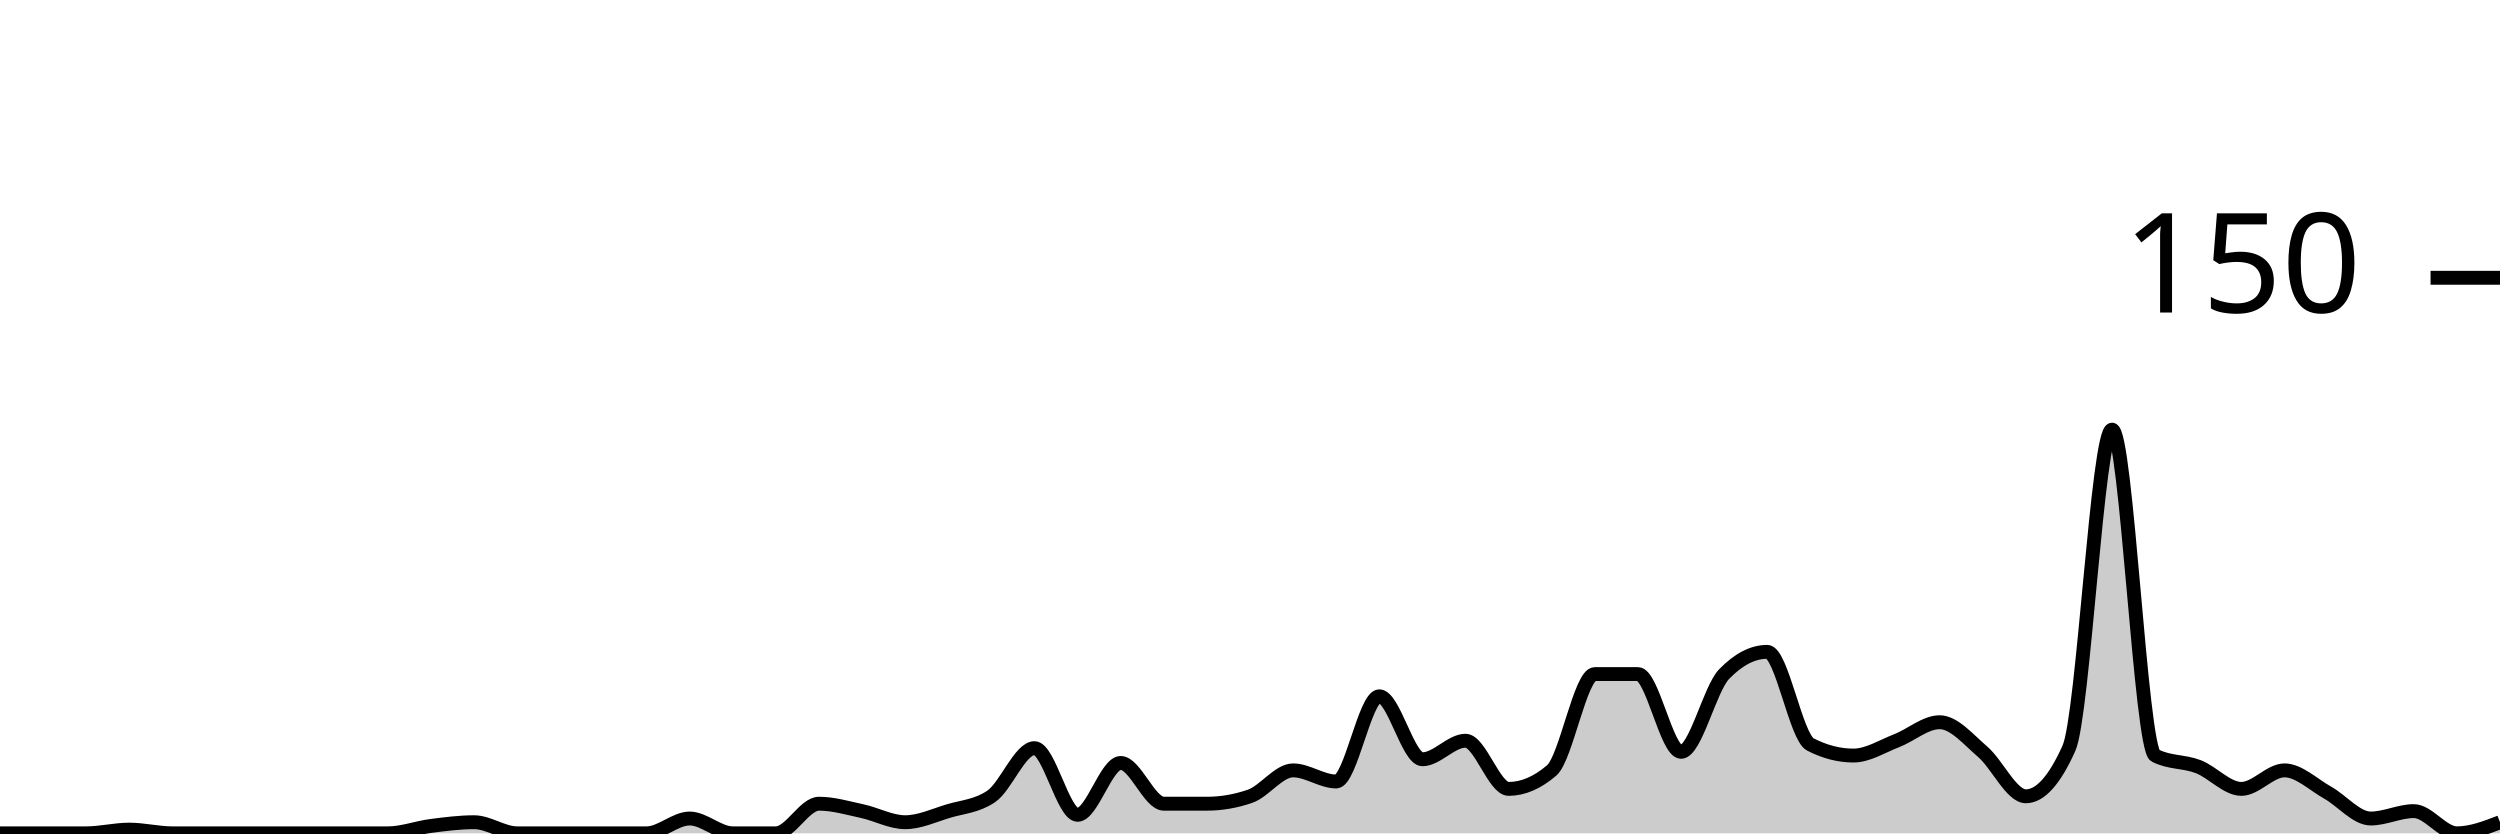
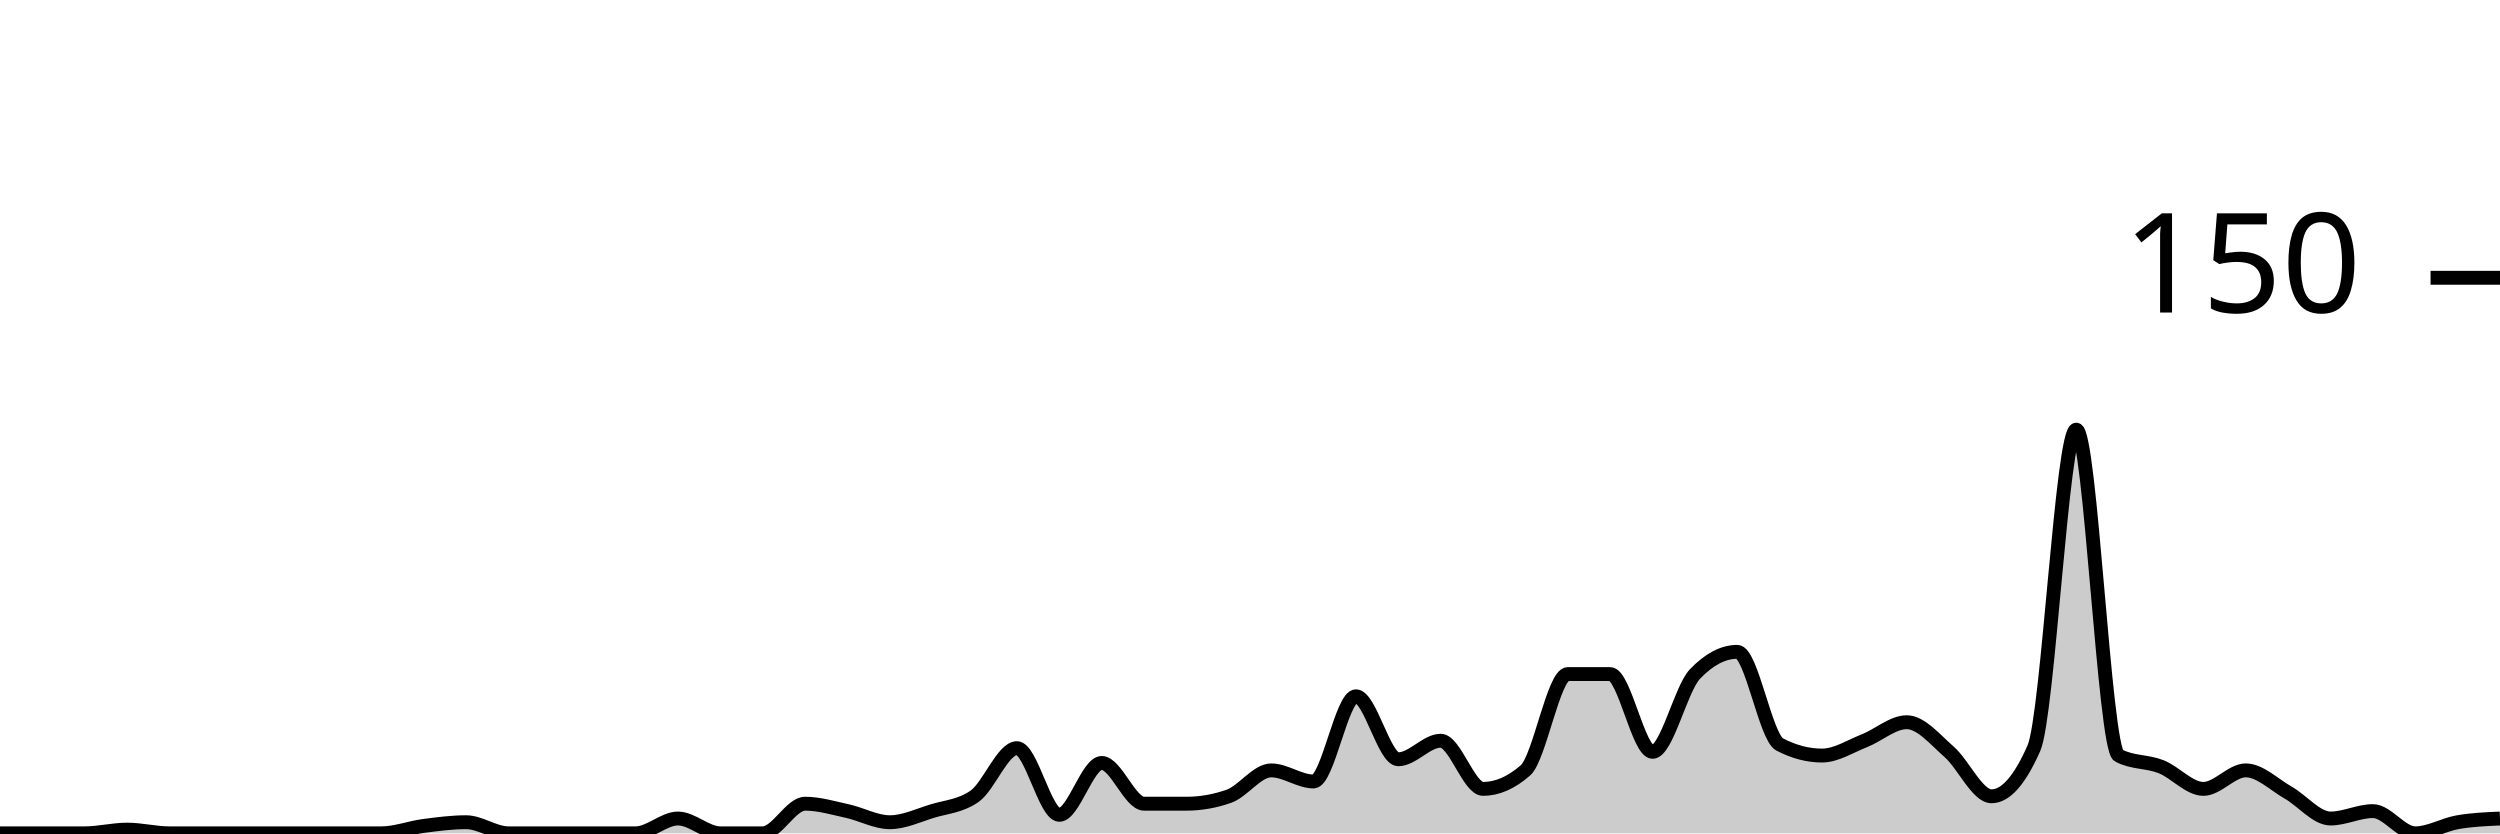
<svg xmlns="http://www.w3.org/2000/svg" viewBox="0 0 180 60">
  <g transform="translate(0,20)">
-     <path class="area" fill="rgba(0, 0, 0, 0.2)" d="M0,40C1.034,40,2.069,40,3.103,40C4.138,40,5.172,40,6.207,40C7.241,40,8.276,39.733,9.31,39.733C10.345,39.733,11.379,40,12.414,40C13.448,40,14.483,40,15.517,40C16.552,40,17.586,40,18.621,40C19.655,40,20.69,40,21.724,40C22.759,40,23.793,40,24.828,40C25.862,40,26.897,40,27.931,40C28.966,40,30,39.6,31.034,39.467C32.069,39.333,33.103,39.2,34.138,39.2C35.172,39.2,36.207,40,37.241,40C38.276,40,39.31,40,40.345,40C41.379,40,42.414,40,43.448,40C44.483,40,45.517,40,46.552,40C47.586,40,48.621,38.933,49.655,38.933C50.69,38.933,51.724,40,52.759,40C53.793,40,54.828,40,55.862,40C56.897,40,57.931,37.867,58.966,37.867C60,37.867,61.034,38.178,62.069,38.4C63.103,38.622,64.138,39.2,65.172,39.2C66.207,39.2,67.241,38.711,68.276,38.4C69.31,38.089,70.345,38.044,71.379,37.333C72.414,36.622,73.448,33.867,74.483,33.867C75.517,33.867,76.552,38.667,77.586,38.667C78.621,38.667,79.655,34.933,80.69,34.933C81.724,34.933,82.759,37.867,83.793,37.867C84.828,37.867,85.862,37.867,86.897,37.867C87.931,37.867,88.966,37.689,90,37.333C91.034,36.978,92.069,35.467,93.103,35.467C94.138,35.467,95.172,36.267,96.207,36.267C97.241,36.267,98.276,30.133,99.31,30.133C100.345,30.133,101.379,34.667,102.414,34.667C103.448,34.667,104.483,33.333,105.517,33.333C106.552,33.333,107.586,36.8,108.621,36.8C109.655,36.8,110.69,36.356,111.724,35.467C112.759,34.578,113.793,28.533,114.828,28.533C115.862,28.533,116.897,28.533,117.931,28.533C118.966,28.533,120,34.133,121.034,34.133C122.069,34.133,123.103,29.6,124.138,28.533C125.172,27.467,126.207,26.933,127.241,26.933C128.276,26.933,129.31,33.067,130.345,33.6C131.379,34.133,132.414,34.4,133.448,34.4C134.483,34.4,135.517,33.733,136.552,33.333C137.586,32.933,138.621,32,139.655,32C140.69,32,141.724,33.244,142.759,34.133C143.793,35.022,144.828,37.333,145.862,37.333C146.897,37.333,147.931,36.178,148.966,33.867C150,31.556,151.034,10.933,152.069,10.933C153.103,10.933,154.138,33.867,155.172,34.4C156.207,34.933,157.241,34.8,158.276,35.2C159.31,35.6,160.345,36.8,161.379,36.8C162.414,36.8,163.448,35.467,164.483,35.467C165.517,35.467,166.552,36.489,167.586,37.067C168.621,37.644,169.655,38.933,170.69,38.933C171.724,38.933,172.759,38.4,173.793,38.4C174.828,38.4,175.862,40,176.897,40C177.931,40,178.966,39.6,180,39.2L180,40C178.966,40,177.931,40,176.897,40C175.862,40,174.828,40,173.793,40C172.759,40,171.724,40,170.69,40C169.655,40,168.621,40,167.586,40C166.552,40,165.517,40,164.483,40C163.448,40,162.414,40,161.379,40C160.345,40,159.31,40,158.276,40C157.241,40,156.207,40,155.172,40C154.138,40,153.103,40,152.069,40C151.034,40,150,40,148.966,40C147.931,40,146.897,40,145.862,40C144.828,40,143.793,40,142.759,40C141.724,40,140.69,40,139.655,40C138.621,40,137.586,40,136.552,40C135.517,40,134.483,40,133.448,40C132.414,40,131.379,40,130.345,40C129.31,40,128.276,40,127.241,40C126.207,40,125.172,40,124.138,40C123.103,40,122.069,40,121.034,40C120,40,118.966,40,117.931,40C116.897,40,115.862,40,114.828,40C113.793,40,112.759,40,111.724,40C110.69,40,109.655,40,108.621,40C107.586,40,106.552,40,105.517,40C104.483,40,103.448,40,102.414,40C101.379,40,100.345,40,99.31,40C98.276,40,97.241,40,96.207,40C95.172,40,94.138,40,93.103,40C92.069,40,91.034,40,90,40C88.966,40,87.931,40,86.897,40C85.862,40,84.828,40,83.793,40C82.759,40,81.724,40,80.69,40C79.655,40,78.621,40,77.586,40C76.552,40,75.517,40,74.483,40C73.448,40,72.414,40,71.379,40C70.345,40,69.31,40,68.276,40C67.241,40,66.207,40,65.172,40C64.138,40,63.103,40,62.069,40C61.034,40,60,40,58.966,40C57.931,40,56.897,40,55.862,40C54.828,40,53.793,40,52.759,40C51.724,40,50.69,40,49.655,40C48.621,40,47.586,40,46.552,40C45.517,40,44.483,40,43.448,40C42.414,40,41.379,40,40.345,40C39.31,40,38.276,40,37.241,40C36.207,40,35.172,40,34.138,40C33.103,40,32.069,40,31.034,40C30,40,28.966,40,27.931,40C26.897,40,25.862,40,24.828,40C23.793,40,22.759,40,21.724,40C20.69,40,19.655,40,18.621,40C17.586,40,16.552,40,15.517,40C14.483,40,13.448,40,12.414,40C11.379,40,10.345,40,9.31,40C8.276,40,7.241,40,6.207,40C5.172,40,4.138,40,3.103,40C2.069,40,1.034,40,0,40Z" />
-     <path class="line" stroke="black" fill="none" d="M0,40C1.034,40,2.069,40,3.103,40C4.138,40,5.172,40,6.207,40C7.241,40,8.276,39.733,9.31,39.733C10.345,39.733,11.379,40,12.414,40C13.448,40,14.483,40,15.517,40C16.552,40,17.586,40,18.621,40C19.655,40,20.69,40,21.724,40C22.759,40,23.793,40,24.828,40C25.862,40,26.897,40,27.931,40C28.966,40,30,39.6,31.034,39.467C32.069,39.333,33.103,39.2,34.138,39.2C35.172,39.2,36.207,40,37.241,40C38.276,40,39.31,40,40.345,40C41.379,40,42.414,40,43.448,40C44.483,40,45.517,40,46.552,40C47.586,40,48.621,38.933,49.655,38.933C50.69,38.933,51.724,40,52.759,40C53.793,40,54.828,40,55.862,40C56.897,40,57.931,37.867,58.966,37.867C60,37.867,61.034,38.178,62.069,38.4C63.103,38.622,64.138,39.2,65.172,39.2C66.207,39.2,67.241,38.711,68.276,38.4C69.31,38.089,70.345,38.044,71.379,37.333C72.414,36.622,73.448,33.867,74.483,33.867C75.517,33.867,76.552,38.667,77.586,38.667C78.621,38.667,79.655,34.933,80.69,34.933C81.724,34.933,82.759,37.867,83.793,37.867C84.828,37.867,85.862,37.867,86.897,37.867C87.931,37.867,88.966,37.689,90,37.333C91.034,36.978,92.069,35.467,93.103,35.467C94.138,35.467,95.172,36.267,96.207,36.267C97.241,36.267,98.276,30.133,99.31,30.133C100.345,30.133,101.379,34.667,102.414,34.667C103.448,34.667,104.483,33.333,105.517,33.333C106.552,33.333,107.586,36.8,108.621,36.8C109.655,36.8,110.69,36.356,111.724,35.467C112.759,34.578,113.793,28.533,114.828,28.533C115.862,28.533,116.897,28.533,117.931,28.533C118.966,28.533,120,34.133,121.034,34.133C122.069,34.133,123.103,29.6,124.138,28.533C125.172,27.467,126.207,26.933,127.241,26.933C128.276,26.933,129.31,33.067,130.345,33.6C131.379,34.133,132.414,34.4,133.448,34.4C134.483,34.4,135.517,33.733,136.552,33.333C137.586,32.933,138.621,32,139.655,32C140.69,32,141.724,33.244,142.759,34.133C143.793,35.022,144.828,37.333,145.862,37.333C146.897,37.333,147.931,36.178,148.966,33.867C150,31.556,151.034,10.933,152.069,10.933C153.103,10.933,154.138,33.867,155.172,34.4C156.207,34.933,157.241,34.8,158.276,35.2C159.31,35.6,160.345,36.8,161.379,36.8C162.414,36.8,163.448,35.467,164.483,35.467C165.517,35.467,166.552,36.489,167.586,37.067C168.621,37.644,169.655,38.933,170.69,38.933C171.724,38.933,172.759,38.4,173.793,38.4C174.828,38.4,175.862,40,176.897,40C177.931,40,178.966,39.6,180,39.2" />
+     <path class="area" fill="rgba(0, 0, 0, 0.2)" d="M0,40C1.017,40,2.034,40,3.051,40C4.068,40,5.085,40,6.102,40C7.119,40,8.136,39.733,9.153,39.733C10.169,39.733,11.186,40,12.203,40C13.22,40,14.237,40,15.254,40C16.271,40,17.288,40,18.305,40C19.322,40,20.339,40,21.356,40C22.373,40,23.39,40,24.407,40C25.424,40,26.441,40,27.458,40C28.475,40,29.492,39.6,30.508,39.467C31.525,39.333,32.542,39.2,33.559,39.2C34.576,39.2,35.593,40,36.61,40C37.627,40,38.644,40,39.661,40C40.678,40,41.695,40,42.712,40C43.729,40,44.746,40,45.763,40C46.78,40,47.797,38.933,48.814,38.933C49.831,38.933,50.847,40,51.864,40C52.881,40,53.898,40,54.915,40C55.932,40,56.949,37.867,57.966,37.867C58.983,37.867,60,38.178,61.017,38.4C62.034,38.622,63.051,39.2,64.068,39.2C65.085,39.2,66.102,38.711,67.119,38.4C68.136,38.089,69.153,38.044,70.169,37.333C71.186,36.622,72.203,33.867,73.22,33.867C74.237,33.867,75.254,38.667,76.271,38.667C77.288,38.667,78.305,34.933,79.322,34.933C80.339,34.933,81.356,37.867,82.373,37.867C83.39,37.867,84.407,37.867,85.424,37.867C86.441,37.867,87.458,37.689,88.475,37.333C89.492,36.978,90.508,35.467,91.525,35.467C92.542,35.467,93.559,36.267,94.576,36.267C95.593,36.267,96.61,30.133,97.627,30.133C98.644,30.133,99.661,34.667,100.678,34.667C101.695,34.667,102.712,33.333,103.729,33.333C104.746,33.333,105.763,36.8,106.78,36.8C107.797,36.8,108.814,36.356,109.831,35.467C110.847,34.578,111.864,28.533,112.881,28.533C113.898,28.533,114.915,28.533,115.932,28.533C116.949,28.533,117.966,34.133,118.983,34.133C120,34.133,121.017,29.6,122.034,28.533C123.051,27.467,124.068,26.933,125.085,26.933C126.102,26.933,127.119,33.067,128.136,33.6C129.153,34.133,130.169,34.4,131.186,34.4C132.203,34.4,133.22,33.733,134.237,33.333C135.254,32.933,136.271,32,137.288,32C138.305,32,139.322,33.244,140.339,34.133C141.356,35.022,142.373,37.333,143.39,37.333C144.407,37.333,145.424,36.178,146.441,33.867C147.458,31.556,148.475,10.933,149.492,10.933C150.508,10.933,151.525,33.867,152.542,34.4C153.559,34.933,154.576,34.8,155.593,35.2C156.61,35.6,157.627,36.8,158.644,36.8C159.661,36.8,160.678,35.467,161.695,35.467C162.712,35.467,163.729,36.489,164.746,37.067C165.763,37.644,166.78,38.933,167.797,38.933C168.814,38.933,169.831,38.4,170.847,38.4C171.864,38.4,172.881,40,173.898,40C174.915,40,175.932,39.378,176.949,39.2C177.966,39.022,178.983,38.978,180,38.933L180,40C178.983,40,177.966,40,176.949,40C175.932,40,174.915,40,173.898,40C172.881,40,171.864,40,170.847,40C169.831,40,168.814,40,167.797,40C166.78,40,165.763,40,164.746,40C163.729,40,162.712,40,161.695,40C160.678,40,159.661,40,158.644,40C157.627,40,156.61,40,155.593,40C154.576,40,153.559,40,152.542,40C151.525,40,150.508,40,149.492,40C148.475,40,147.458,40,146.441,40C145.424,40,144.407,40,143.39,40C142.373,40,141.356,40,140.339,40C139.322,40,138.305,40,137.288,40C136.271,40,135.254,40,134.237,40C133.22,40,132.203,40,131.186,40C130.169,40,129.153,40,128.136,40C127.119,40,126.102,40,125.085,40C124.068,40,123.051,40,122.034,40C121.017,40,120,40,118.983,40C117.966,40,116.949,40,115.932,40C114.915,40,113.898,40,112.881,40C111.864,40,110.847,40,109.831,40C108.814,40,107.797,40,106.78,40C105.763,40,104.746,40,103.729,40C102.712,40,101.695,40,100.678,40C99.661,40,98.644,40,97.627,40C96.61,40,95.593,40,94.576,40C93.559,40,92.542,40,91.525,40C90.508,40,89.492,40,88.475,40C87.458,40,86.441,40,85.424,40C84.407,40,83.39,40,82.373,40C81.356,40,80.339,40,79.322,40C78.305,40,77.288,40,76.271,40C75.254,40,74.237,40,73.22,40C72.203,40,71.186,40,70.169,40C69.153,40,68.136,40,67.119,40C66.102,40,65.085,40,64.068,40C63.051,40,62.034,40,61.017,40C60,40,58.983,40,57.966,40C56.949,40,55.932,40,54.915,40C53.898,40,52.881,40,51.864,40C50.847,40,49.831,40,48.814,40C47.797,40,46.78,40,45.763,40C44.746,40,43.729,40,42.712,40C41.695,40,40.678,40,39.661,40C38.644,40,37.627,40,36.61,40C35.593,40,34.576,40,33.559,40C32.542,40,31.525,40,30.508,40C29.492,40,28.475,40,27.458,40C26.441,40,25.424,40,24.407,40C23.39,40,22.373,40,21.356,40C20.339,40,19.322,40,18.305,40C17.288,40,16.271,40,15.254,40C14.237,40,13.22,40,12.203,40C11.186,40,10.169,40,9.153,40C8.136,40,7.119,40,6.102,40C5.085,40,4.068,40,3.051,40C2.034,40,1.017,40,0,40Z" />
+     <path class="line" stroke="black" fill="none" d="M0,40C1.017,40,2.034,40,3.051,40C4.068,40,5.085,40,6.102,40C7.119,40,8.136,39.733,9.153,39.733C10.169,39.733,11.186,40,12.203,40C13.22,40,14.237,40,15.254,40C16.271,40,17.288,40,18.305,40C19.322,40,20.339,40,21.356,40C22.373,40,23.39,40,24.407,40C25.424,40,26.441,40,27.458,40C28.475,40,29.492,39.6,30.508,39.467C31.525,39.333,32.542,39.2,33.559,39.2C34.576,39.2,35.593,40,36.61,40C37.627,40,38.644,40,39.661,40C40.678,40,41.695,40,42.712,40C43.729,40,44.746,40,45.763,40C46.78,40,47.797,38.933,48.814,38.933C49.831,38.933,50.847,40,51.864,40C52.881,40,53.898,40,54.915,40C55.932,40,56.949,37.867,57.966,37.867C58.983,37.867,60,38.178,61.017,38.4C62.034,38.622,63.051,39.2,64.068,39.2C65.085,39.2,66.102,38.711,67.119,38.4C68.136,38.089,69.153,38.044,70.169,37.333C71.186,36.622,72.203,33.867,73.22,33.867C74.237,33.867,75.254,38.667,76.271,38.667C77.288,38.667,78.305,34.933,79.322,34.933C80.339,34.933,81.356,37.867,82.373,37.867C83.39,37.867,84.407,37.867,85.424,37.867C86.441,37.867,87.458,37.689,88.475,37.333C89.492,36.978,90.508,35.467,91.525,35.467C92.542,35.467,93.559,36.267,94.576,36.267C95.593,36.267,96.61,30.133,97.627,30.133C98.644,30.133,99.661,34.667,100.678,34.667C101.695,34.667,102.712,33.333,103.729,33.333C104.746,33.333,105.763,36.8,106.78,36.8C107.797,36.8,108.814,36.356,109.831,35.467C110.847,34.578,111.864,28.533,112.881,28.533C113.898,28.533,114.915,28.533,115.932,28.533C116.949,28.533,117.966,34.133,118.983,34.133C120,34.133,121.017,29.6,122.034,28.533C123.051,27.467,124.068,26.933,125.085,26.933C126.102,26.933,127.119,33.067,128.136,33.6C129.153,34.133,130.169,34.4,131.186,34.4C132.203,34.4,133.22,33.733,134.237,33.333C135.254,32.933,136.271,32,137.288,32C138.305,32,139.322,33.244,140.339,34.133C141.356,35.022,142.373,37.333,143.39,37.333C144.407,37.333,145.424,36.178,146.441,33.867C147.458,31.556,148.475,10.933,149.492,10.933C150.508,10.933,151.525,33.867,152.542,34.4C153.559,34.933,154.576,34.8,155.593,35.2C156.61,35.6,157.627,36.8,158.644,36.8C159.661,36.8,160.678,35.467,161.695,35.467C162.712,35.467,163.729,36.489,164.746,37.067C165.763,37.644,166.78,38.933,167.797,38.933C168.814,38.933,169.831,38.4,170.847,38.4C171.864,38.4,172.881,40,173.898,40C174.915,40,175.932,39.378,176.949,39.2C177.966,39.022,178.983,38.978,180,38.933" />
    <path class="axis-ceiling" stroke-width="1" stroke="black" fill="none" d="M175,0L180,0" />
    <text class="axis-ceiling-label" font-family="sans-serif" text-anchor="end" font-size="10px" x="170" y="2.5">150</text>
  </g>
</svg>
